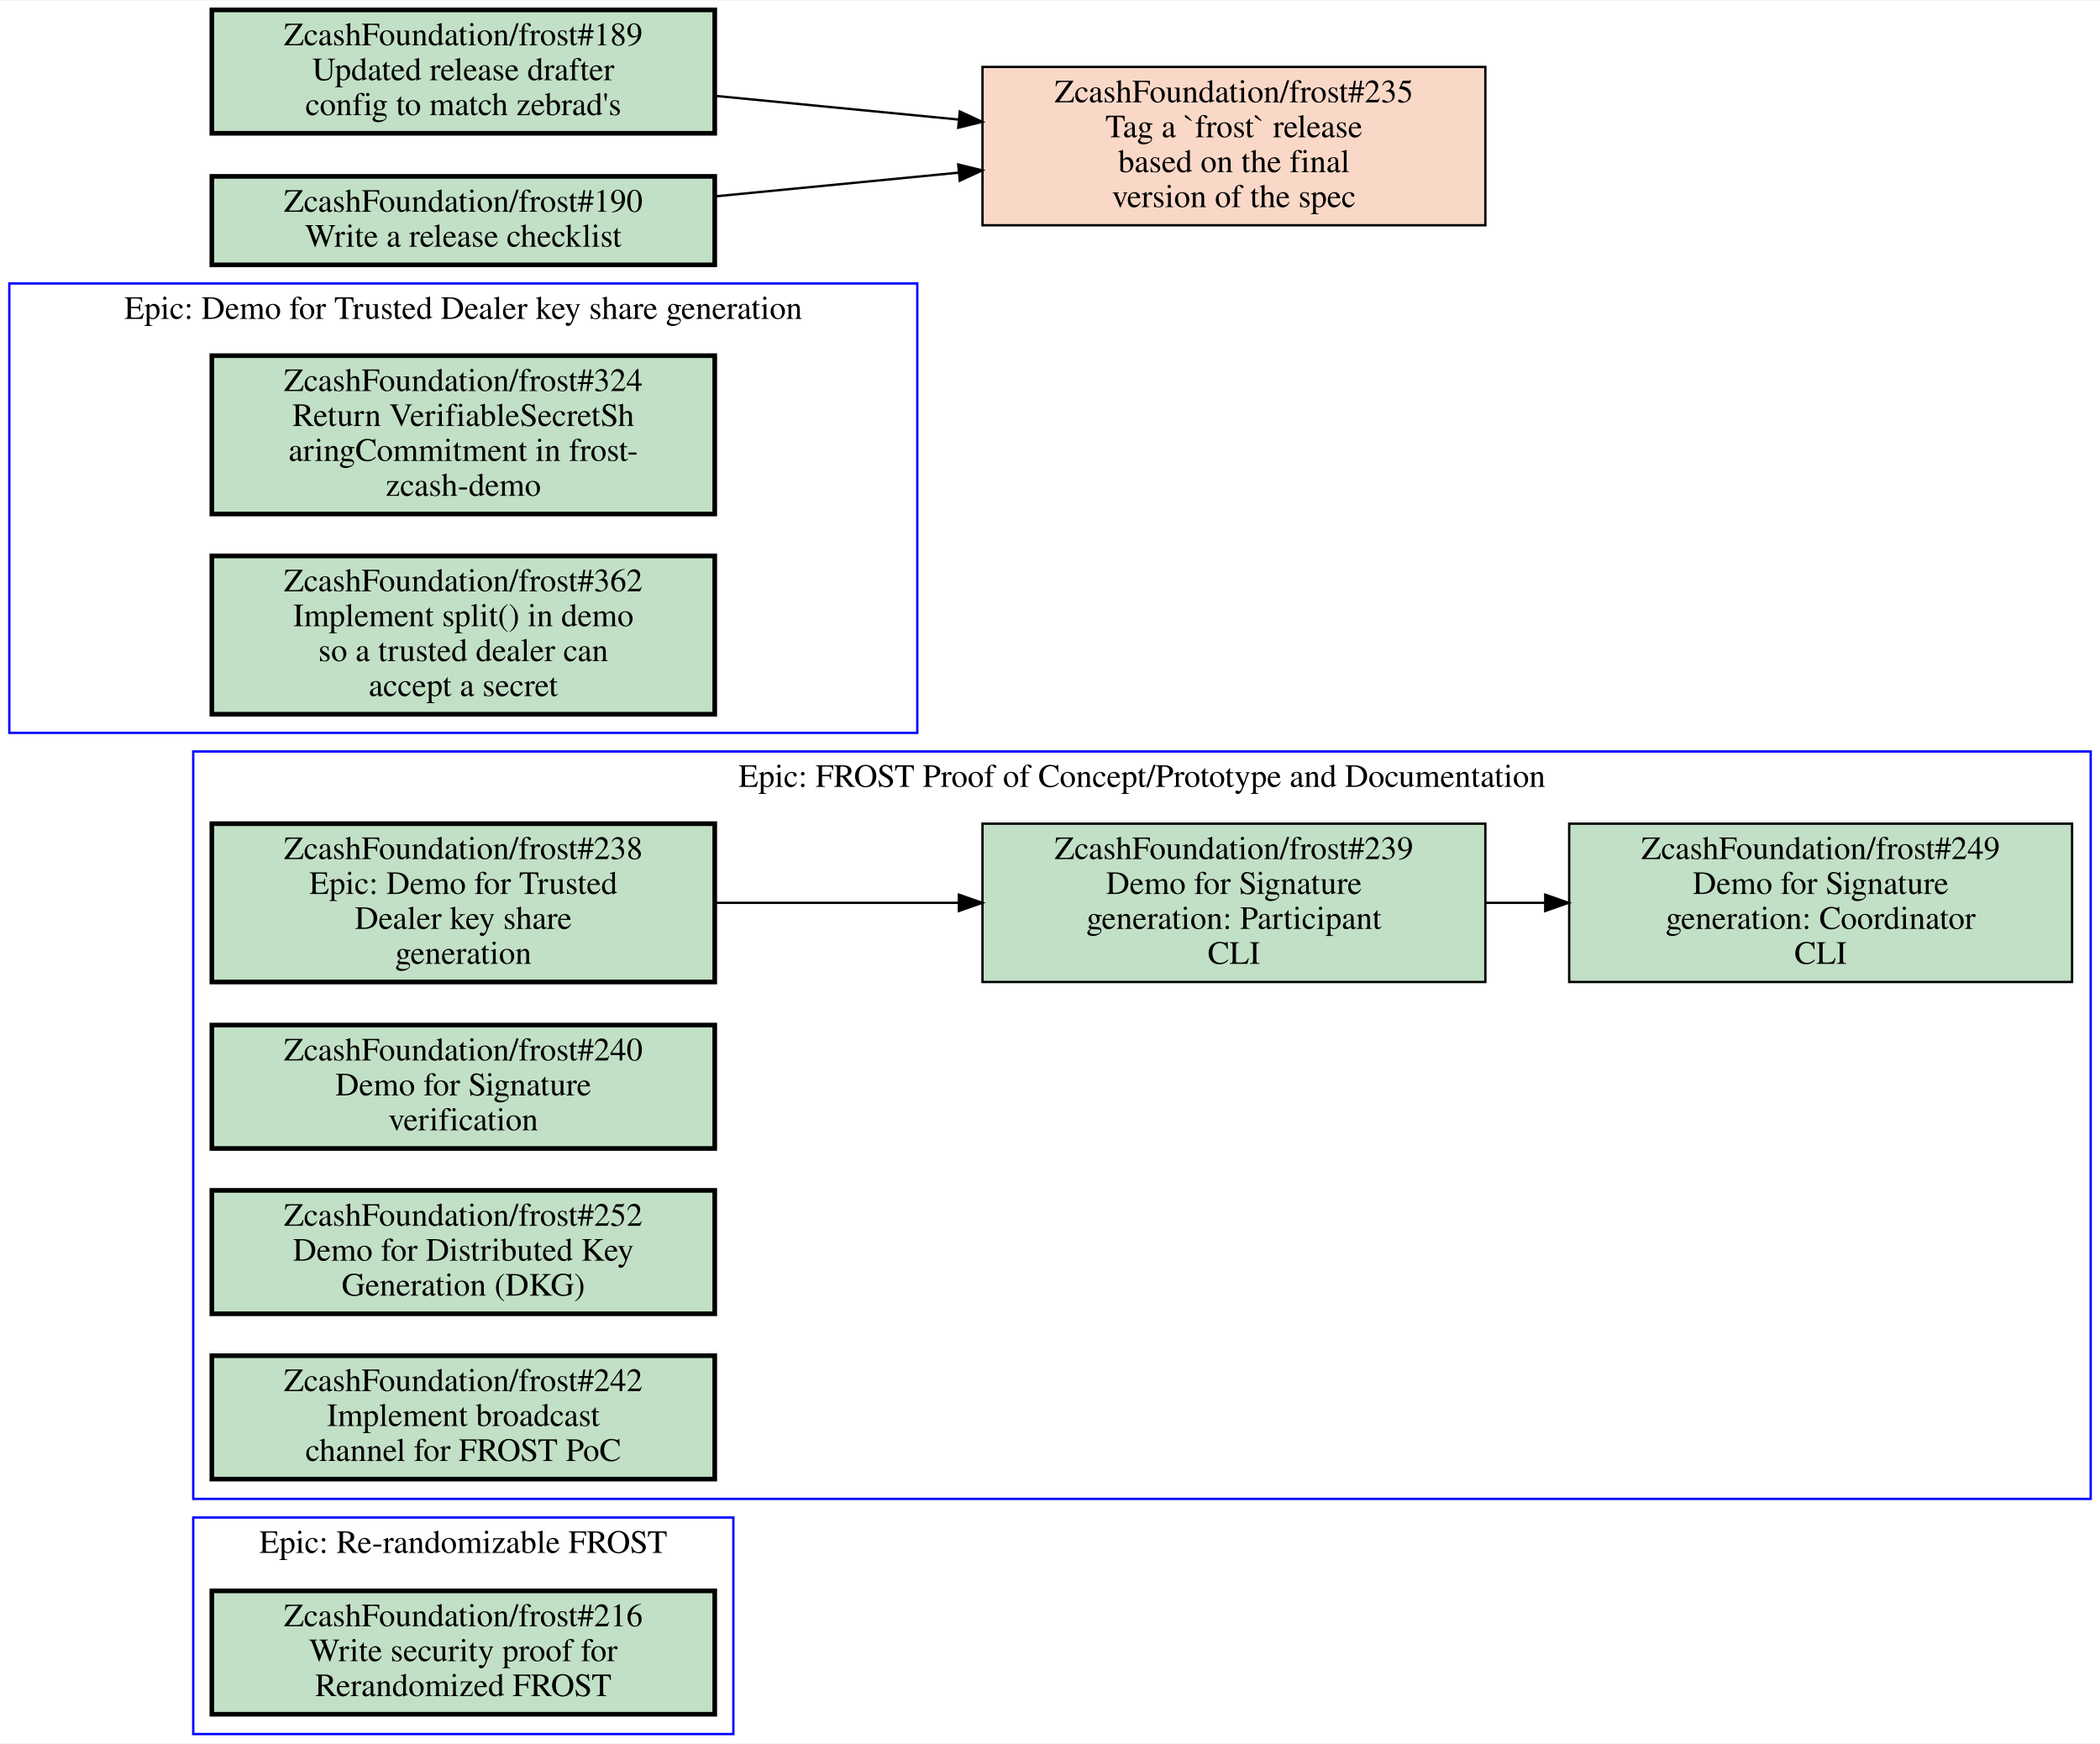
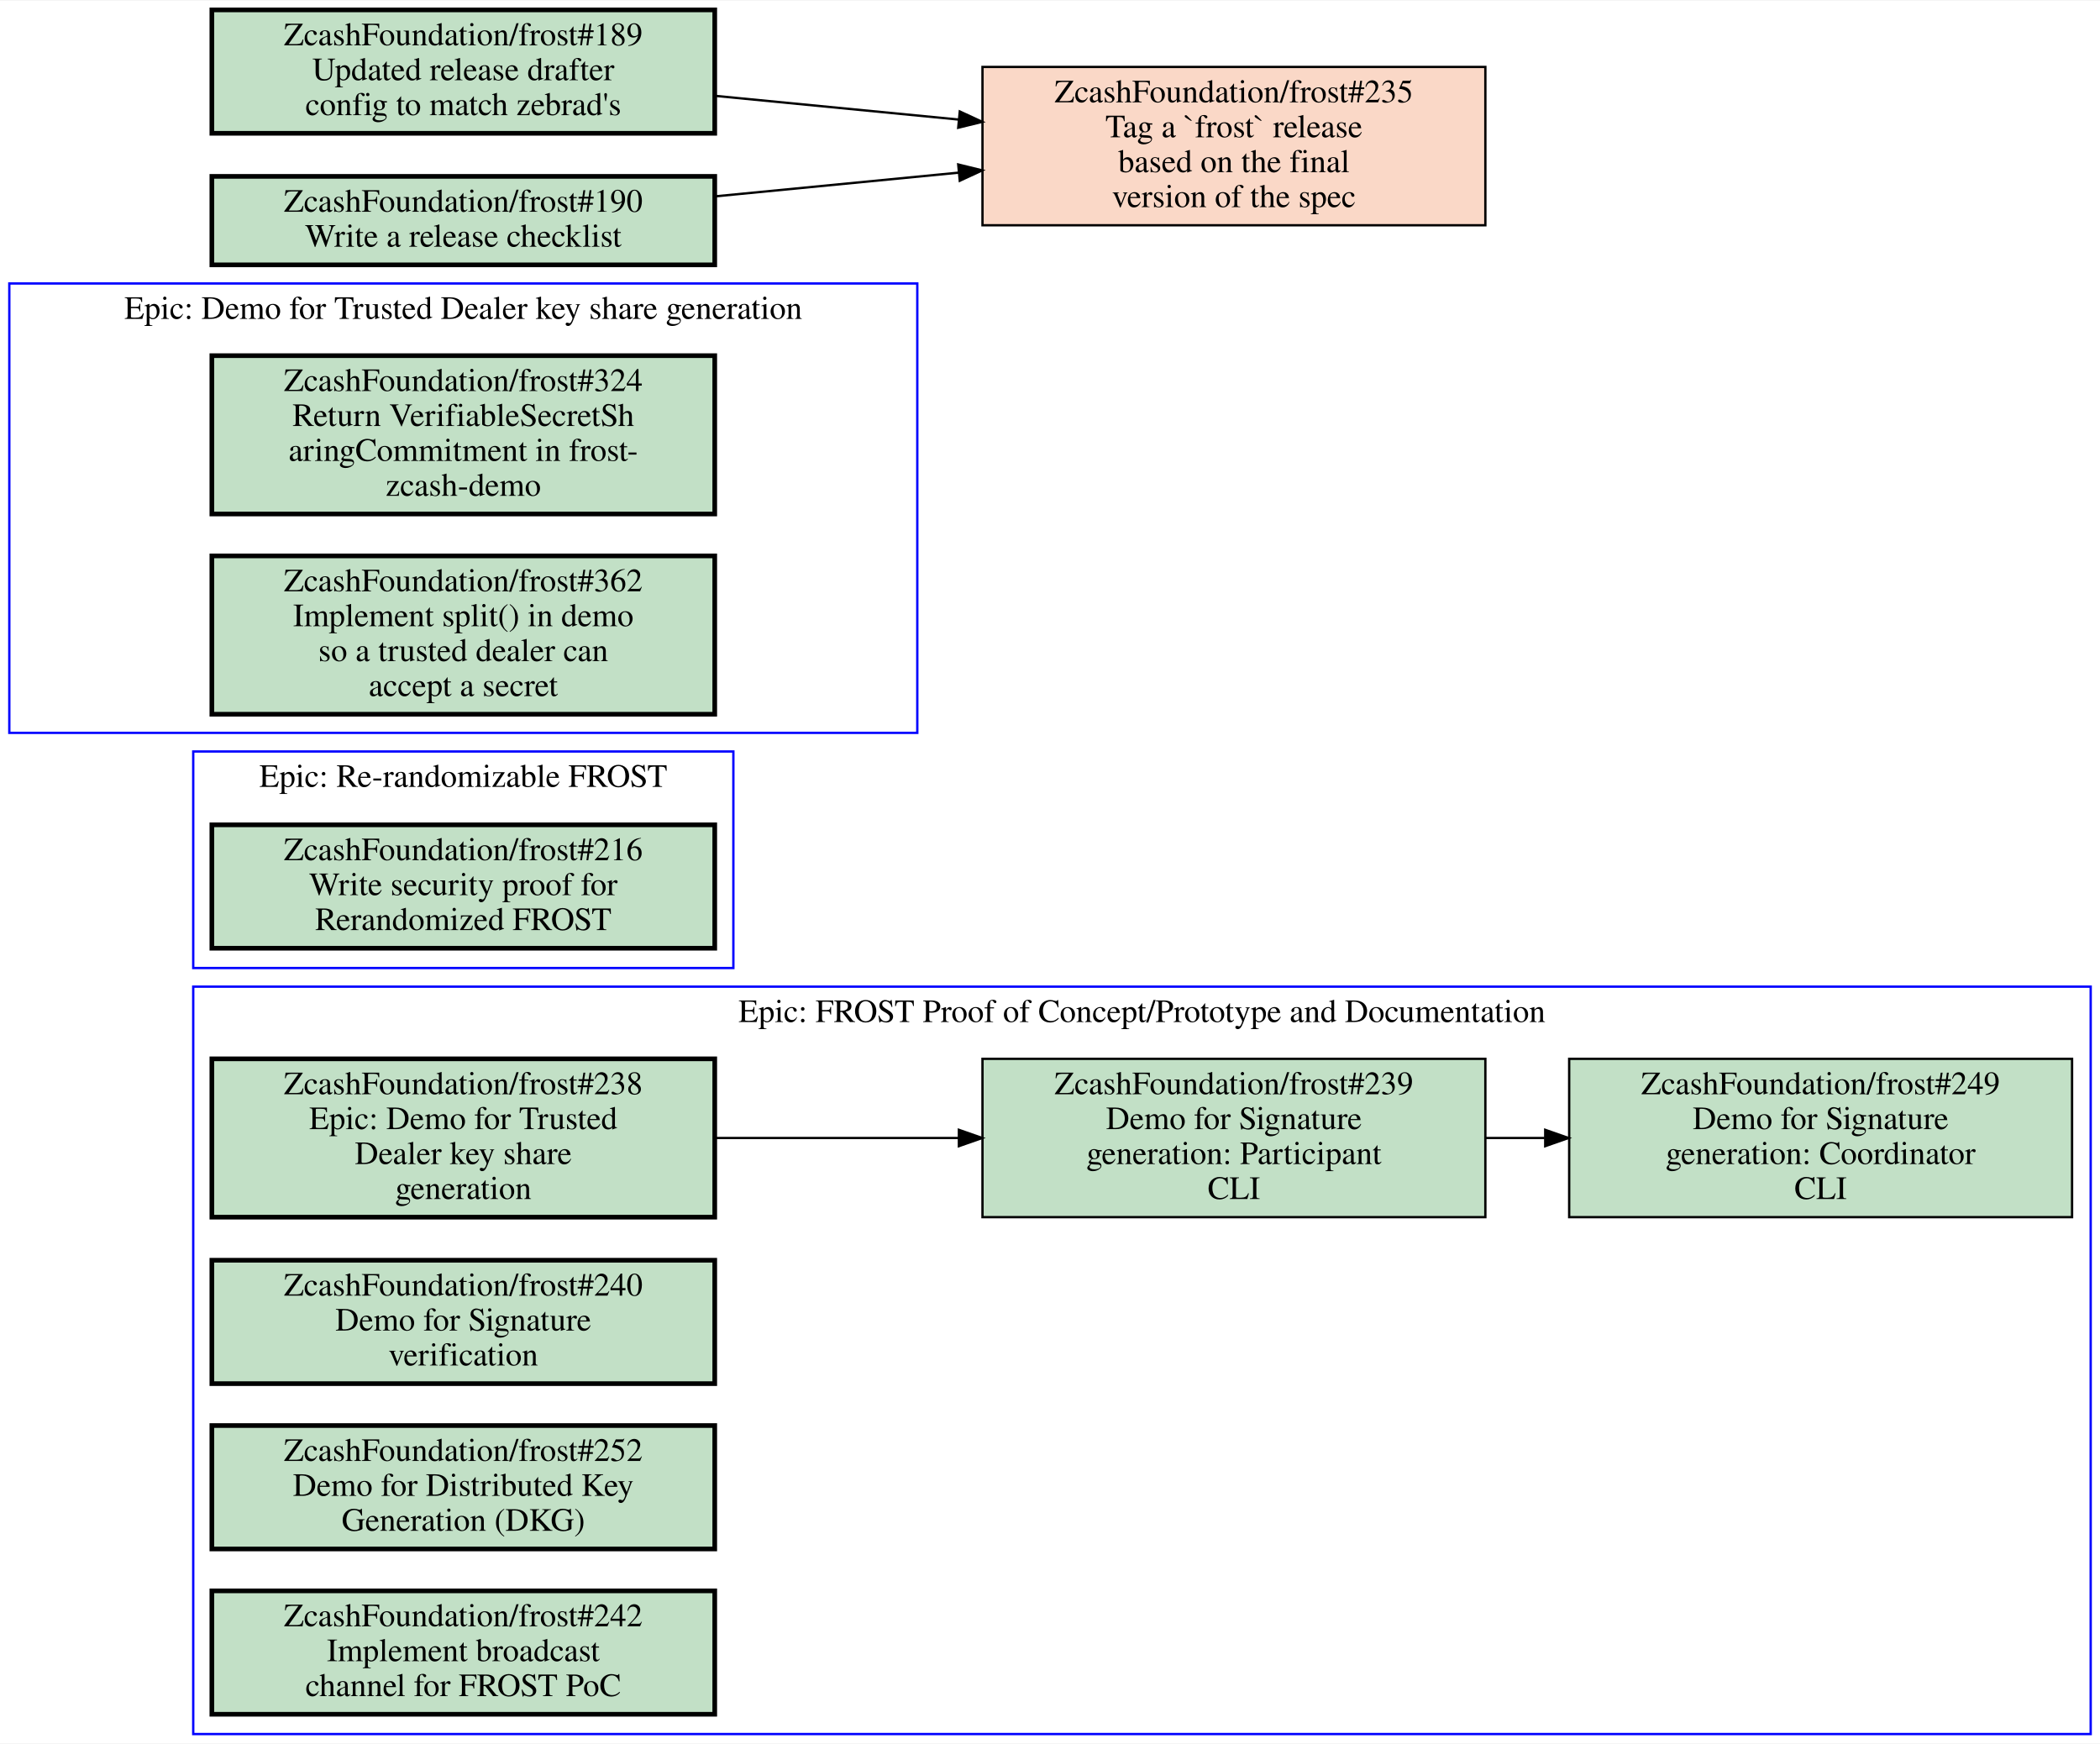
<svg xmlns="http://www.w3.org/2000/svg" xmlns:xlink="http://www.w3.org/1999/xlink" width="902pt" height="749pt" viewBox="0.00 0.00 902.00 748.50">
  <g id="graph0" class="graph" transform="scale(1 1) rotate(0) translate(4 744.5)">
    <polygon fill="white" stroke="transparent" points="-4,4 -4,-744.5 898,-744.5 898,4 -4,4" />
    <g id="clust1" class="cluster">
+       <polygon fill="none" stroke="blue" points="79,0 79,-321 894,-321 894,0 79,0" />
+       <text text-anchor="middle" x="486.5" y="-305.8" font-family="Times,serif" font-size="14.00">Epic: FROST Proof of Concept/Prototype and Documentation</text>
+     </g>
+     <g id="clust2" class="cluster">
      <polygon fill="none" stroke="blue" points="0,-430 0,-623 390,-623 390,-430 0,-430" />
      <text text-anchor="middle" x="195" y="-607.8" font-family="Times,serif" font-size="14.00">Epic: Demo for Trusted Dealer key share generation</text>
    </g>
-     <g id="clust2" class="cluster">
-       <polygon fill="none" stroke="blue" points="79,-101 79,-422 894,-422 894,-101 79,-101" />
-       <text text-anchor="middle" x="486.5" y="-406.8" font-family="Times,serif" font-size="14.00">Epic: FROST Proof of Concept/Prototype and Documentation</text>
-     </g>
    <g id="clust3" class="cluster">
-       <polygon fill="none" stroke="blue" points="79,0 79,-93 311,-93 311,0 79,0" />
-       <text text-anchor="middle" x="195" y="-77.8" font-family="Times,serif" font-size="14.00">Epic: Re-randomizable FROST</text>
+       <polygon fill="none" stroke="blue" points="79,-329 79,-422 311,-422 311,-329 79,-329" />
+       <text text-anchor="middle" x="195" y="-406.8" font-family="Times,serif" font-size="14.00">Epic: Re-randomizable FROST</text>
    </g>
    <g id="node1" class="node open">
      <g id="a_node1">
+         <a xlink:href="https://github.com/ZcashFoundation/frost/issues/238" xlink:title="ZcashFoundation/frost#238&#10;Epic: Demo for Trusted&#10;Dealer key share&#10;generation" target="_blank">
+           <polygon fill="#c2e0c6" stroke="black" stroke-width="2" points="303,-290 87,-290 87,-222 303,-222 303,-290" />
+           <text text-anchor="middle" x="195" y="-274.8" font-family="Times,serif" font-size="14.00">ZcashFoundation/frost#238</text>
+           <text text-anchor="middle" x="195" y="-259.8" font-family="Times,serif" font-size="14.00">Epic: Demo for Trusted</text>
+           <text text-anchor="middle" x="195" y="-244.8" font-family="Times,serif" font-size="14.00">Dealer key share</text>
+           <text text-anchor="middle" x="195" y="-229.8" font-family="Times,serif" font-size="14.00">generation</text>
+         </a>
+       </g>
+     </g>
+     <g id="node2" class="node open">
+       <g id="a_node2">
+         <a xlink:href="https://github.com/ZcashFoundation/frost/issues/239" xlink:title="ZcashFoundation/frost#239&#10;Demo for Signature&#10;generation: Participant&#10;CLI" target="_blank">
+           <polygon fill="#c2e0c6" stroke="black" points="634,-290 418,-290 418,-222 634,-222 634,-290" />
+           <text text-anchor="middle" x="526" y="-274.8" font-family="Times,serif" font-size="14.00">ZcashFoundation/frost#239</text>
+           <text text-anchor="middle" x="526" y="-259.8" font-family="Times,serif" font-size="14.00">Demo for Signature</text>
+           <text text-anchor="middle" x="526" y="-244.8" font-family="Times,serif" font-size="14.00">generation: Participant</text>
+           <text text-anchor="middle" x="526" y="-229.8" font-family="Times,serif" font-size="14.00">CLI</text>
+         </a>
+       </g>
+     </g>
+     <g id="edge1" class="edge">
+       <path fill="none" stroke="black" d="M303.27,-256C336.72,-256 373.78,-256 407.87,-256" />
+       <polygon fill="black" stroke="black" points="407.87,-259.5 417.87,-256 407.87,-252.5 407.87,-259.5" />
+     </g>
+     <g id="node3" class="node open">
+       <g id="a_node3">
+         <a xlink:href="https://github.com/ZcashFoundation/frost/issues/249" xlink:title="ZcashFoundation/frost#249&#10;Demo for Signature&#10;generation: Coordinator&#10;CLI" target="_blank">
+           <polygon fill="#c2e0c6" stroke="black" points="886,-290 670,-290 670,-222 886,-222 886,-290" />
+           <text text-anchor="middle" x="778" y="-274.8" font-family="Times,serif" font-size="14.00">ZcashFoundation/frost#249</text>
+           <text text-anchor="middle" x="778" y="-259.8" font-family="Times,serif" font-size="14.00">Demo for Signature</text>
+           <text text-anchor="middle" x="778" y="-244.8" font-family="Times,serif" font-size="14.00">generation: Coordinator</text>
+           <text text-anchor="middle" x="778" y="-229.8" font-family="Times,serif" font-size="14.00">CLI</text>
+         </a>
+       </g>
+     </g>
+     <g id="edge2" class="edge">
+       <path fill="none" stroke="black" d="M634.11,-256C642.5,-256 650.99,-256 659.44,-256" />
+       <polygon fill="black" stroke="black" points="659.71,-259.5 669.71,-256 659.71,-252.5 659.71,-259.5" />
+     </g>
+     <g id="node4" class="node open">
+       <g id="a_node4">
+         <a xlink:href="https://github.com/ZcashFoundation/frost/issues/240" xlink:title="ZcashFoundation/frost#240&#10;Demo for Signature&#10;verification" target="_blank">
+           <polygon fill="#c2e0c6" stroke="black" stroke-width="2" points="303,-203.5 87,-203.5 87,-150.5 303,-150.5 303,-203.5" />
+           <text text-anchor="middle" x="195" y="-188.3" font-family="Times,serif" font-size="14.00">ZcashFoundation/frost#240</text>
+           <text text-anchor="middle" x="195" y="-173.3" font-family="Times,serif" font-size="14.00">Demo for Signature</text>
+           <text text-anchor="middle" x="195" y="-158.3" font-family="Times,serif" font-size="14.00">verification</text>
+         </a>
+       </g>
+     </g>
+     <g id="node5" class="node open">
+       <g id="a_node5">
+         <a xlink:href="https://github.com/ZcashFoundation/frost/issues/252" xlink:title="ZcashFoundation/frost#252&#10;Demo for Distributed Key&#10;Generation (DKG)" target="_blank">
+           <polygon fill="#c2e0c6" stroke="black" stroke-width="2" points="303,-132.5 87,-132.5 87,-79.5 303,-79.5 303,-132.5" />
+           <text text-anchor="middle" x="195" y="-117.3" font-family="Times,serif" font-size="14.00">ZcashFoundation/frost#252</text>
+           <text text-anchor="middle" x="195" y="-102.3" font-family="Times,serif" font-size="14.00">Demo for Distributed Key</text>
+           <text text-anchor="middle" x="195" y="-87.3" font-family="Times,serif" font-size="14.00">Generation (DKG)</text>
+         </a>
+       </g>
+     </g>
+     <g id="node6" class="node open">
+       <g id="a_node6">
+         <a xlink:href="https://github.com/ZcashFoundation/frost/issues/242" xlink:title="ZcashFoundation/frost#242&#10;Implement broadcast&#10;channel for FROST PoC" target="_blank">
+           <polygon fill="#c2e0c6" stroke="black" stroke-width="2" points="303,-61.5 87,-61.5 87,-8.5 303,-8.5 303,-61.5" />
+           <text text-anchor="middle" x="195" y="-46.3" font-family="Times,serif" font-size="14.00">ZcashFoundation/frost#242</text>
+           <text text-anchor="middle" x="195" y="-31.3" font-family="Times,serif" font-size="14.00">Implement broadcast</text>
+           <text text-anchor="middle" x="195" y="-16.3" font-family="Times,serif" font-size="14.00">channel for FROST PoC</text>
+         </a>
+       </g>
+     </g>
+     <g id="node7" class="node open">
+       <g id="a_node7">
        <a xlink:href="https://github.com/ZcashFoundation/frost/issues/324" xlink:title="ZcashFoundation/frost#324&#10;Return VerifiableSecretSh&#10;aringCommitment in frost-&#10;zcash-demo" target="_blank">
          <polygon fill="#c2e0c6" stroke="black" stroke-width="2" points="303,-592 87,-592 87,-524 303,-524 303,-592" />
          <text text-anchor="middle" x="195" y="-576.8" font-family="Times,serif" font-size="14.00">ZcashFoundation/frost#324</text>
          <text text-anchor="middle" x="195" y="-561.8" font-family="Times,serif" font-size="14.00">Return VerifiableSecretSh</text>
          <text text-anchor="middle" x="195" y="-546.8" font-family="Times,serif" font-size="14.00">aringCommitment in frost-</text>
          <text text-anchor="middle" x="195" y="-531.8" font-family="Times,serif" font-size="14.00">zcash-demo</text>
        </a>
      </g>
    </g>
-     <g id="node2" class="node open">
-       <g id="a_node2">
+     <g id="node8" class="node open">
+       <g id="a_node8">
        <a xlink:href="https://github.com/ZcashFoundation/frost/issues/362" xlink:title="ZcashFoundation/frost#362&#10;Implement split() in demo&#10;so a trusted dealer can&#10;accept a secret" target="_blank">
          <polygon fill="#c2e0c6" stroke="black" stroke-width="2" points="303,-506 87,-506 87,-438 303,-438 303,-506" />
          <text text-anchor="middle" x="195" y="-490.8" font-family="Times,serif" font-size="14.00">ZcashFoundation/frost#362</text>
          <text text-anchor="middle" x="195" y="-475.8" font-family="Times,serif" font-size="14.00">Implement split() in demo</text>
          <text text-anchor="middle" x="195" y="-460.8" font-family="Times,serif" font-size="14.00">so a trusted dealer can</text>
          <text text-anchor="middle" x="195" y="-445.8" font-family="Times,serif" font-size="14.00">accept a secret</text>
        </a>
      </g>
    </g>
-     <g id="node3" class="node open">
-       <g id="a_node3">
-         <a xlink:href="https://github.com/ZcashFoundation/frost/issues/238" xlink:title="ZcashFoundation/frost#238&#10;Epic: Demo for Trusted&#10;Dealer key share&#10;generation" target="_blank">
-           <polygon fill="#c2e0c6" stroke="black" stroke-width="2" points="303,-391 87,-391 87,-323 303,-323 303,-391" />
-           <text text-anchor="middle" x="195" y="-375.8" font-family="Times,serif" font-size="14.00">ZcashFoundation/frost#238</text>
-           <text text-anchor="middle" x="195" y="-360.8" font-family="Times,serif" font-size="14.00">Epic: Demo for Trusted</text>
-           <text text-anchor="middle" x="195" y="-345.8" font-family="Times,serif" font-size="14.00">Dealer key share</text>
-           <text text-anchor="middle" x="195" y="-330.8" font-family="Times,serif" font-size="14.00">generation</text>
-         </a>
-       </g>
-     </g>
-     <g id="node4" class="node open">
-       <g id="a_node4">
-         <a xlink:href="https://github.com/ZcashFoundation/frost/issues/239" xlink:title="ZcashFoundation/frost#239&#10;Demo for Signature&#10;generation: Participant&#10;CLI" target="_blank">
-           <polygon fill="#c2e0c6" stroke="black" points="634,-391 418,-391 418,-323 634,-323 634,-391" />
-           <text text-anchor="middle" x="526" y="-375.8" font-family="Times,serif" font-size="14.00">ZcashFoundation/frost#239</text>
-           <text text-anchor="middle" x="526" y="-360.8" font-family="Times,serif" font-size="14.00">Demo for Signature</text>
-           <text text-anchor="middle" x="526" y="-345.8" font-family="Times,serif" font-size="14.00">generation: Participant</text>
-           <text text-anchor="middle" x="526" y="-330.8" font-family="Times,serif" font-size="14.00">CLI</text>
-         </a>
-       </g>
-     </g>
-     <g id="edge1" class="edge">
-       <path fill="none" stroke="black" d="M303.27,-357C336.72,-357 373.78,-357 407.87,-357" />
-       <polygon fill="black" stroke="black" points="407.87,-360.5 417.87,-357 407.87,-353.5 407.87,-360.5" />
-     </g>
-     <g id="node5" class="node open">
-       <g id="a_node5">
-         <a xlink:href="https://github.com/ZcashFoundation/frost/issues/249" xlink:title="ZcashFoundation/frost#249&#10;Demo for Signature&#10;generation: Coordinator&#10;CLI" target="_blank">
-           <polygon fill="#c2e0c6" stroke="black" points="886,-391 670,-391 670,-323 886,-323 886,-391" />
-           <text text-anchor="middle" x="778" y="-375.8" font-family="Times,serif" font-size="14.00">ZcashFoundation/frost#249</text>
-           <text text-anchor="middle" x="778" y="-360.8" font-family="Times,serif" font-size="14.00">Demo for Signature</text>
-           <text text-anchor="middle" x="778" y="-345.8" font-family="Times,serif" font-size="14.00">generation: Coordinator</text>
-           <text text-anchor="middle" x="778" y="-330.8" font-family="Times,serif" font-size="14.00">CLI</text>
-         </a>
-       </g>
-     </g>
-     <g id="edge2" class="edge">
-       <path fill="none" stroke="black" d="M634.11,-357C642.5,-357 650.99,-357 659.44,-357" />
-       <polygon fill="black" stroke="black" points="659.71,-360.5 669.71,-357 659.71,-353.5 659.71,-360.5" />
-     </g>
-     <g id="node6" class="node open">
-       <g id="a_node6">
-         <a xlink:href="https://github.com/ZcashFoundation/frost/issues/240" xlink:title="ZcashFoundation/frost#240&#10;Demo for Signature&#10;verification" target="_blank">
-           <polygon fill="#c2e0c6" stroke="black" stroke-width="2" points="303,-304.5 87,-304.5 87,-251.5 303,-251.5 303,-304.5" />
-           <text text-anchor="middle" x="195" y="-289.3" font-family="Times,serif" font-size="14.00">ZcashFoundation/frost#240</text>
-           <text text-anchor="middle" x="195" y="-274.3" font-family="Times,serif" font-size="14.00">Demo for Signature</text>
-           <text text-anchor="middle" x="195" y="-259.3" font-family="Times,serif" font-size="14.00">verification</text>
-         </a>
-       </g>
-     </g>
-     <g id="node7" class="node open">
-       <g id="a_node7">
-         <a xlink:href="https://github.com/ZcashFoundation/frost/issues/252" xlink:title="ZcashFoundation/frost#252&#10;Demo for Distributed Key&#10;Generation (DKG)" target="_blank">
-           <polygon fill="#c2e0c6" stroke="black" stroke-width="2" points="303,-233.5 87,-233.5 87,-180.5 303,-180.5 303,-233.5" />
-           <text text-anchor="middle" x="195" y="-218.3" font-family="Times,serif" font-size="14.00">ZcashFoundation/frost#252</text>
-           <text text-anchor="middle" x="195" y="-203.3" font-family="Times,serif" font-size="14.00">Demo for Distributed Key</text>
-           <text text-anchor="middle" x="195" y="-188.3" font-family="Times,serif" font-size="14.00">Generation (DKG)</text>
-         </a>
-       </g>
-     </g>
-     <g id="node8" class="node open">
-       <g id="a_node8">
-         <a xlink:href="https://github.com/ZcashFoundation/frost/issues/242" xlink:title="ZcashFoundation/frost#242&#10;Implement broadcast&#10;channel for FROST PoC" target="_blank">
-           <polygon fill="#c2e0c6" stroke="black" stroke-width="2" points="303,-162.5 87,-162.5 87,-109.5 303,-109.5 303,-162.5" />
-           <text text-anchor="middle" x="195" y="-147.3" font-family="Times,serif" font-size="14.00">ZcashFoundation/frost#242</text>
-           <text text-anchor="middle" x="195" y="-132.3" font-family="Times,serif" font-size="14.00">Implement broadcast</text>
-           <text text-anchor="middle" x="195" y="-117.3" font-family="Times,serif" font-size="14.00">channel for FROST PoC</text>
-         </a>
-       </g>
-     </g>
    <g id="node9" class="node open">
      <g id="a_node9">
        <a xlink:href="https://github.com/ZcashFoundation/frost/issues/216" xlink:title="ZcashFoundation/frost#216&#10;Write security proof for&#10;Rerandomized FROST" target="_blank">
-           <polygon fill="#c2e0c6" stroke="black" stroke-width="2" points="303,-61.5 87,-61.5 87,-8.5 303,-8.5 303,-61.5" />
-           <text text-anchor="middle" x="195" y="-46.3" font-family="Times,serif" font-size="14.00">ZcashFoundation/frost#216</text>
-           <text text-anchor="middle" x="195" y="-31.3" font-family="Times,serif" font-size="14.00">Write security proof for</text>
-           <text text-anchor="middle" x="195" y="-16.3" font-family="Times,serif" font-size="14.00">Rerandomized FROST</text>
+           <polygon fill="#c2e0c6" stroke="black" stroke-width="2" points="303,-390.5 87,-390.5 87,-337.5 303,-337.5 303,-390.5" />
+           <text text-anchor="middle" x="195" y="-375.3" font-family="Times,serif" font-size="14.00">ZcashFoundation/frost#216</text>
+           <text text-anchor="middle" x="195" y="-360.3" font-family="Times,serif" font-size="14.00">Write security proof for</text>
+           <text text-anchor="middle" x="195" y="-345.3" font-family="Times,serif" font-size="14.00">Rerandomized FROST</text>
        </a>
      </g>
    </g>
    <g id="node10" class="node closed">
      <g id="a_node10">
        <a xlink:href="https://github.com/ZcashFoundation/frost/issues/235" xlink:title="ZcashFoundation/frost#235&#10;Tag a `frost` release&#10;based on the final&#10;version of the spec" target="_blank">
          <polygon fill="#fad8c7" stroke="black" points="634,-716 418,-716 418,-648 634,-648 634,-716" />
          <text text-anchor="middle" x="526" y="-700.8" font-family="Times,serif" font-size="14.00">ZcashFoundation/frost#235</text>
          <text text-anchor="middle" x="526" y="-685.8" font-family="Times,serif" font-size="14.00">Tag a `frost` release</text>
          <text text-anchor="middle" x="526" y="-670.8" font-family="Times,serif" font-size="14.00">based on the final</text>
          <text text-anchor="middle" x="526" y="-655.8" font-family="Times,serif" font-size="14.00">version of the spec</text>
        </a>
      </g>
    </g>
    <g id="node11" class="node open">
      <g id="a_node11">
        <a xlink:href="https://github.com/ZcashFoundation/frost/issues/189" xlink:title="ZcashFoundation/frost#189&#10;Updated release drafter&#10;config to match zebrad's" target="_blank">
          <polygon fill="#c2e0c6" stroke="black" stroke-width="2" points="303,-740.5 87,-740.5 87,-687.5 303,-687.5 303,-740.5" />
          <text text-anchor="middle" x="195" y="-725.3" font-family="Times,serif" font-size="14.00">ZcashFoundation/frost#189</text>
          <text text-anchor="middle" x="195" y="-710.3" font-family="Times,serif" font-size="14.00">Updated release drafter</text>
          <text text-anchor="middle" x="195" y="-695.3" font-family="Times,serif" font-size="14.00">config to match zebrad's</text>
        </a>
      </g>
    </g>
    <g id="edge3" class="edge">
      <path fill="none" stroke="black" d="M303.27,-703.57C336.72,-700.31 373.78,-696.71 407.87,-693.39" />
      <polygon fill="black" stroke="black" points="408.25,-696.87 417.87,-692.42 407.58,-689.9 408.25,-696.87" />
    </g>
    <g id="node12" class="node open">
      <g id="a_node12">
        <a xlink:href="https://github.com/ZcashFoundation/frost/issues/190" xlink:title="ZcashFoundation/frost#190&#10;Write a release checklist" target="_blank">
          <polygon fill="#c2e0c6" stroke="black" stroke-width="2" points="303,-669 87,-669 87,-631 303,-631 303,-669" />
          <text text-anchor="middle" x="195" y="-653.8" font-family="Times,serif" font-size="14.00">ZcashFoundation/frost#190</text>
          <text text-anchor="middle" x="195" y="-638.8" font-family="Times,serif" font-size="14.00">Write a release checklist</text>
        </a>
      </g>
    </g>
    <g id="edge4" class="edge">
      <path fill="none" stroke="black" d="M303.27,-660.43C336.72,-663.69 373.78,-667.29 407.87,-670.61" />
      <polygon fill="black" stroke="black" points="407.58,-674.1 417.87,-671.58 408.25,-667.13 407.58,-674.1" />
    </g>
  </g>
</svg>
